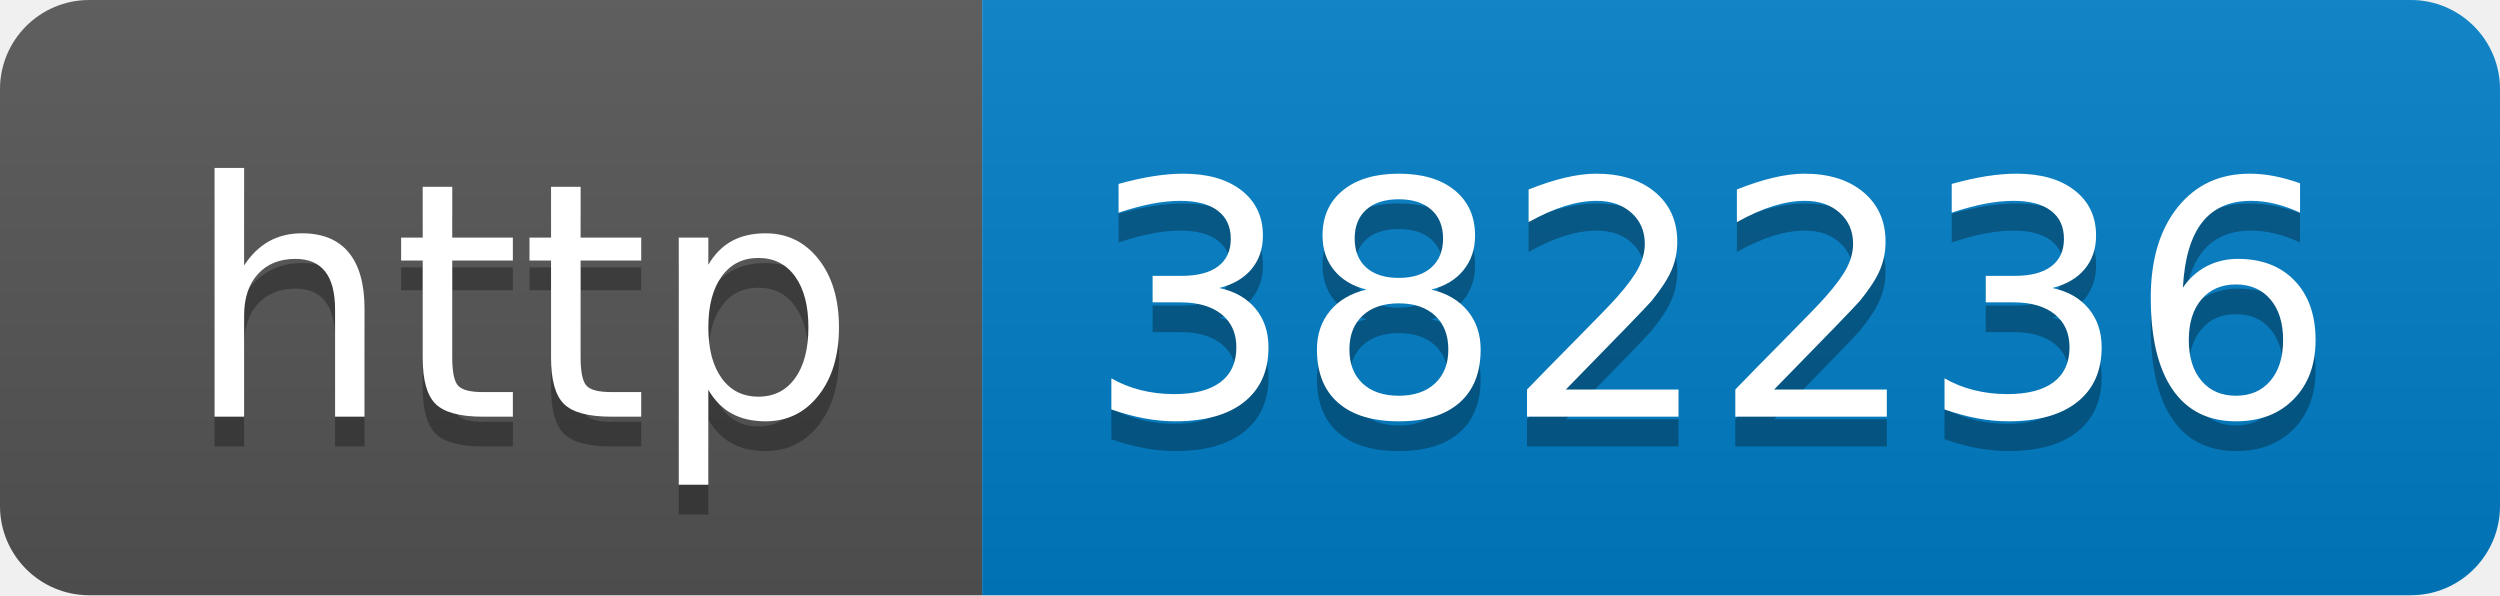
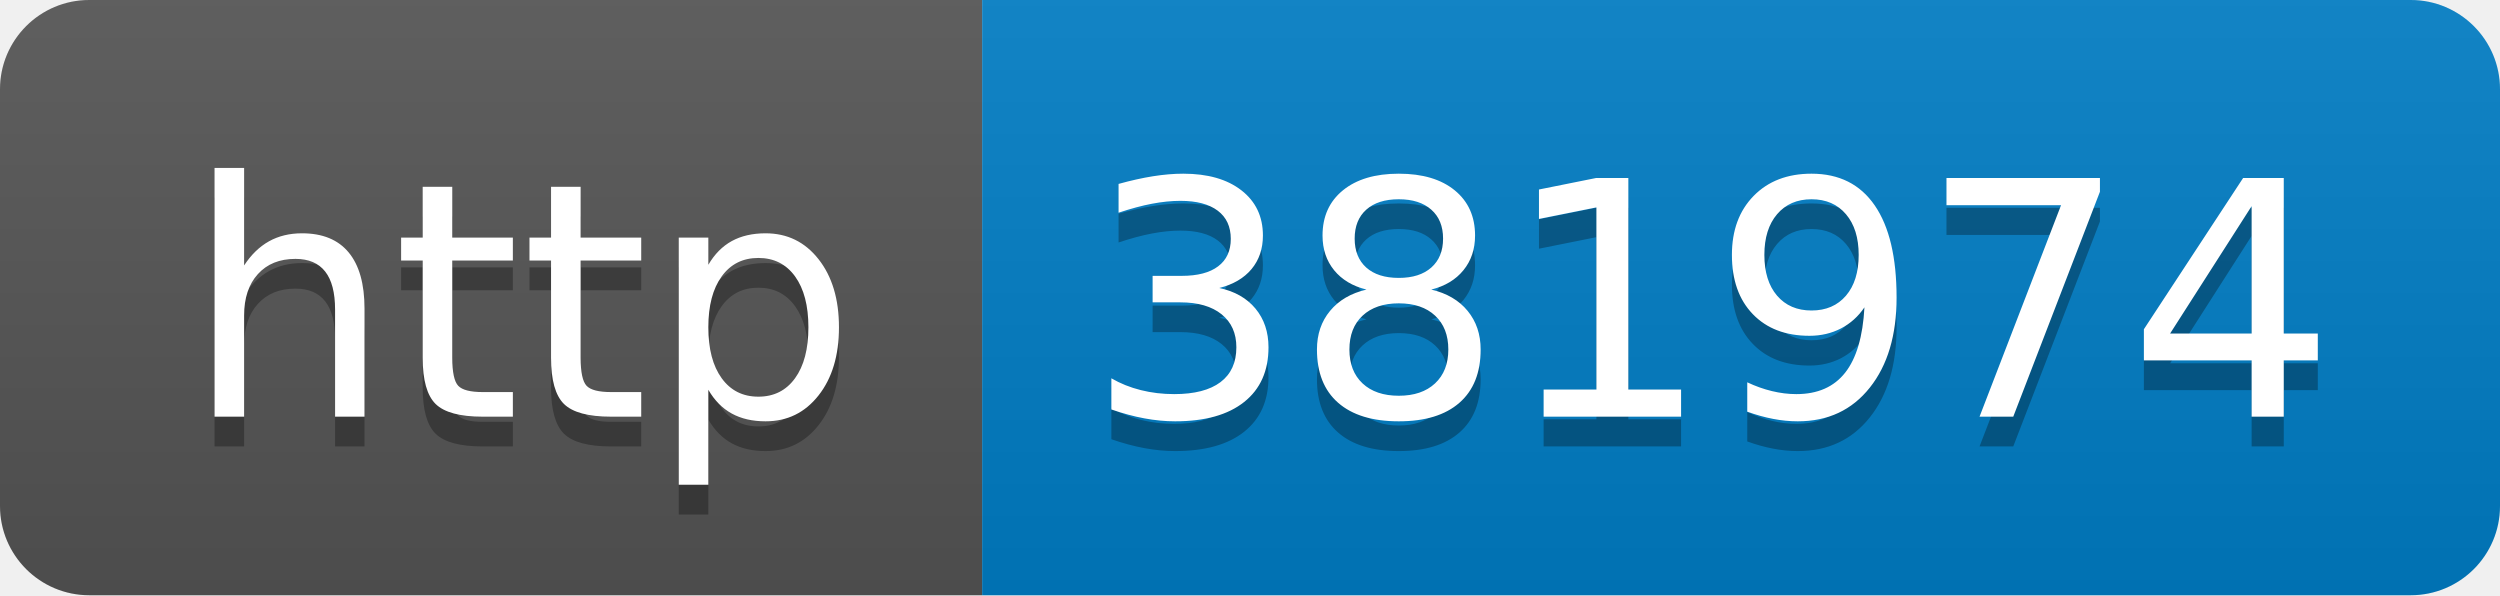
- <svg xmlns="http://www.w3.org/2000/svg" width="84" height="20" role="img" aria-label="http: 382236">
+ <svg xmlns="http://www.w3.org/2000/svg" width="84" height="20" role="img" aria-label="http: 381974">
  <linearGradient id="s" x2="0" y2="100%">
    <stop offset="0" stop-color="#bbb" stop-opacity=".1" />
    <stop offset="1" stop-opacity=".1" />
  </linearGradient>
  <clipPath id="r">
    <rect width="84" height="20" rx="3" fill="#fff" />
  </clipPath>
  <g clip-path="url(#r)">
    <rect width="33" height="20" fill="#555" />
    <rect x="33" width="51" height="20" fill="#007ec6" />
    <rect width="84" height="20" fill="url(#s)" />
  </g>
  <g fill="#fff" text-anchor="middle" font-family="Verdana,Geneva,DejaVu Sans,sans-serif" text-rendering="geometricPrecision" font-size="110">
    <text aria-hidden="true" x="175" y="150" fill="#010101" fill-opacity=".3" transform="scale(.1)" textLength="230">http</text>
    <text x="175" y="140" transform="scale(.1)" fill="#fff" textLength="230">http</text>
-     <text aria-hidden="true" x="575" y="150" fill="#010101" fill-opacity=".3" transform="scale(.1)" textLength="410">382236</text>
-     <text x="575" y="140" transform="scale(.1)" fill="#fff" textLength="410">382236</text>
+     <text aria-hidden="true" x="575" y="150" fill="#010101" fill-opacity=".3" transform="scale(.1)" textLength="410">381974</text>
+     <text x="575" y="140" transform="scale(.1)" fill="#fff" textLength="410">381974</text>
  </g>
</svg>
